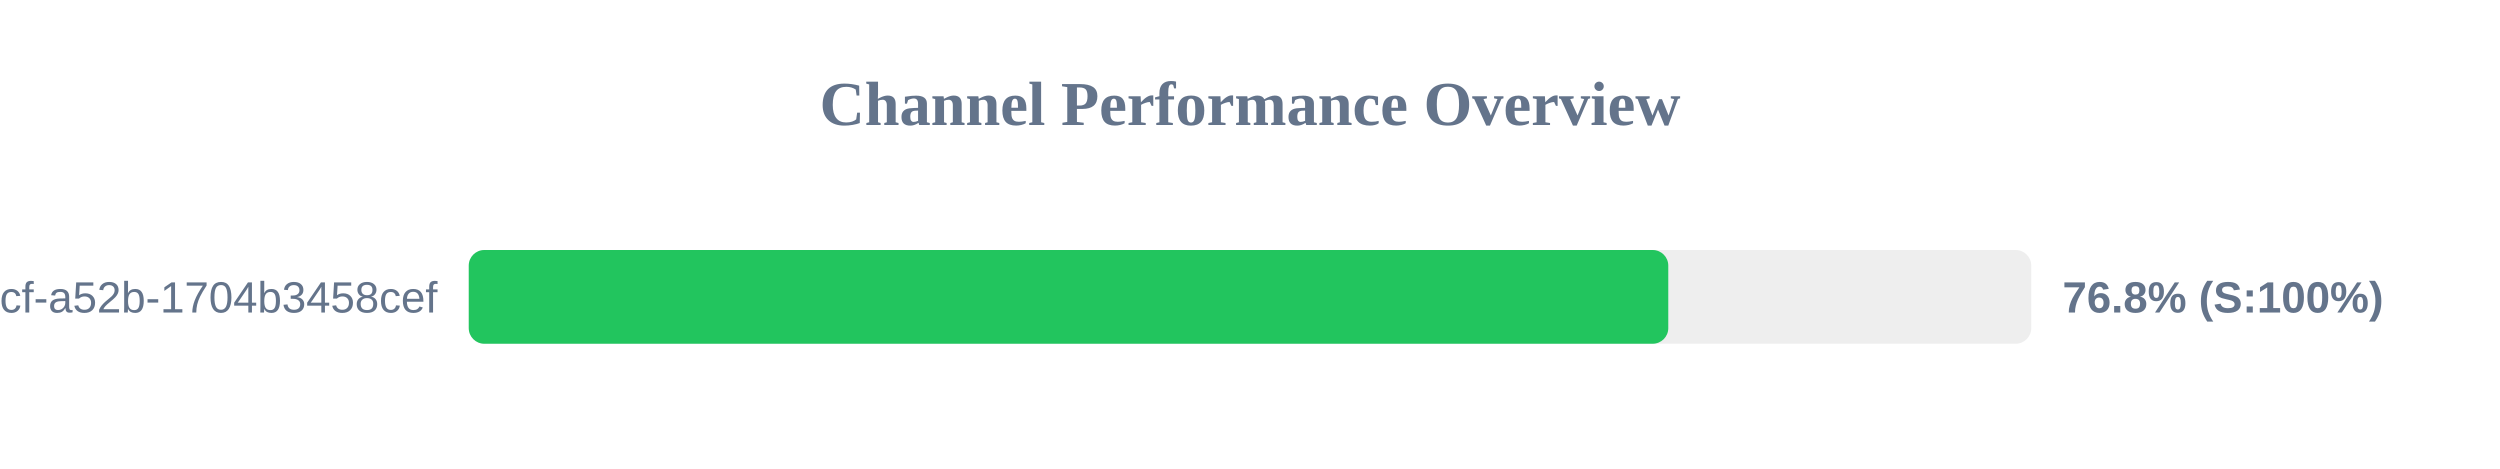
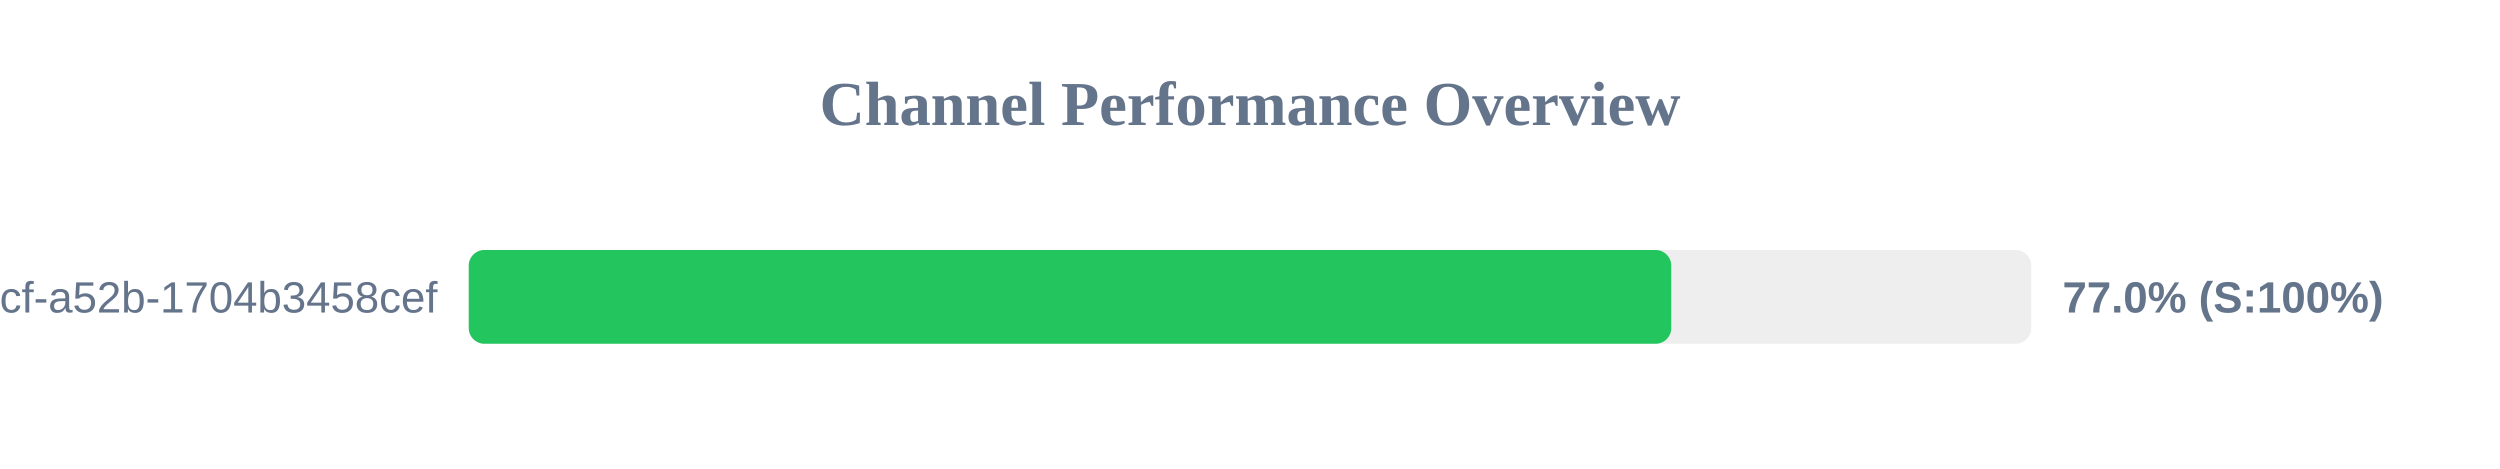
<svg xmlns="http://www.w3.org/2000/svg" width="800" height="150" version="1.1">
  <style>
        .row { font: 14px Arial; fill: #64748b; }
        .score { font: bold 14px Arial; fill: #64748b; }
    </style>
  <text x="400" y="40" text-anchor="middle" font-size="20px" font-weight="bold" fill="#64748b">Channel Performance Overview</text>
  <rect x="150" y="80" width="500" height="30" fill="#eee" rx="5" />
-   <rect x="150" y="80" width="383.85" height="30" fill="#22c55e" rx="5" />
+   <rect x="150" y="80" width="384.8" height="30" fill="#22c55e" rx="5" />
  <text x="140" y="100" text-anchor="end" class="row">?uuid=0cb527d9-6117-4bcf-a52b-1704b3458cef</text>
-   <text x="660" y="100" text-anchor="start" class="score">76.8% (S:100%)</text>
+   <text x="660" y="100" text-anchor="start" class="score">77.0% (S:100%)</text>
</svg>
